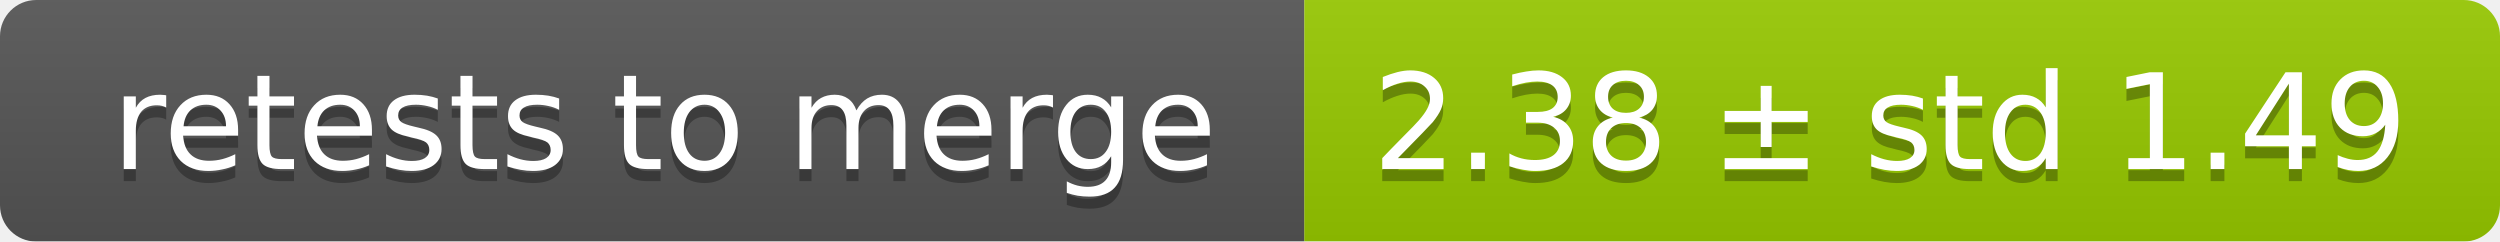
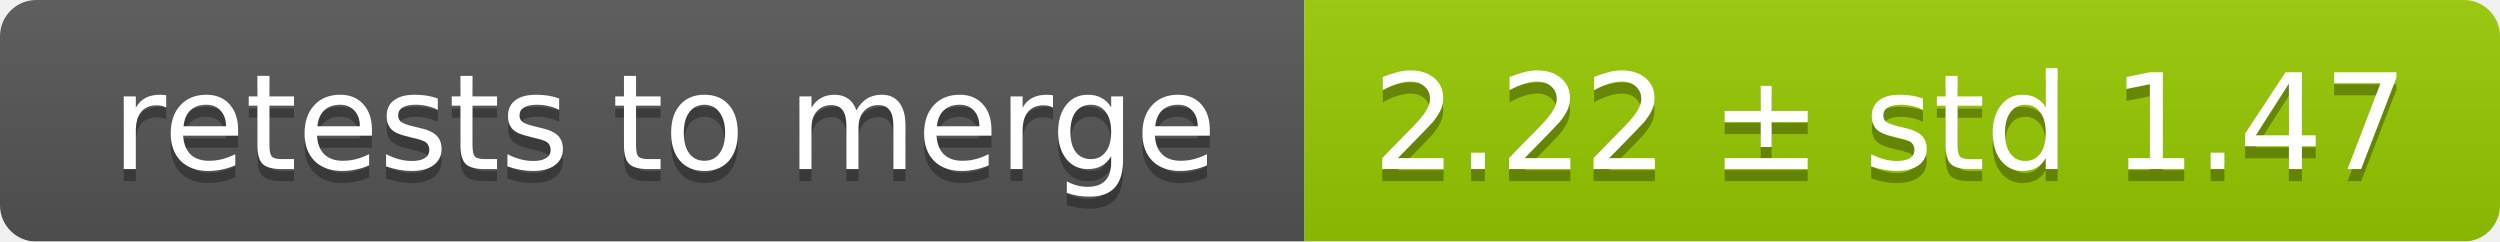
<svg xmlns="http://www.w3.org/2000/svg" width="207" height="20">
  <linearGradient id="smooth" x2="0" y2="100%">
    <stop offset="0" stop-color="#bbb" stop-opacity=".1" />
    <stop offset="1" stop-opacity=".1" />
  </linearGradient>
  <mask id="round">
    <rect width="207" height="20" rx="3" fill="#fff" />
  </mask>
  <g mask="url(#round)">
    <rect width="108" height="20" fill="#555" />
    <rect x="108" width="99" height="20" fill="#97ca00" />
    <rect width="207" height="20" fill="url(#smooth)" />
  </g>
  <g fill="#fff" text-anchor="middle" font-family="DejaVu Sans,Verdana,Geneva,sans-serif" font-size="11">
    <text x="55" y="15" fill="#010101" fill-opacity=".3">retests to merge</text>
    <text x="55" y="14">retests to merge</text>
-     <text x="156.5" y="15" fill="#010101" fill-opacity=".3">2.38 ± std 1.49</text>
-     <text x="156.5" y="14">2.38 ± std 1.49</text>
+     <text x="156.5" y="15" fill="#010101" fill-opacity=".3">2.22 ± std 1.47</text>
+     <text x="156.5" y="14">2.22 ± std 1.47</text>
  </g>
</svg>
